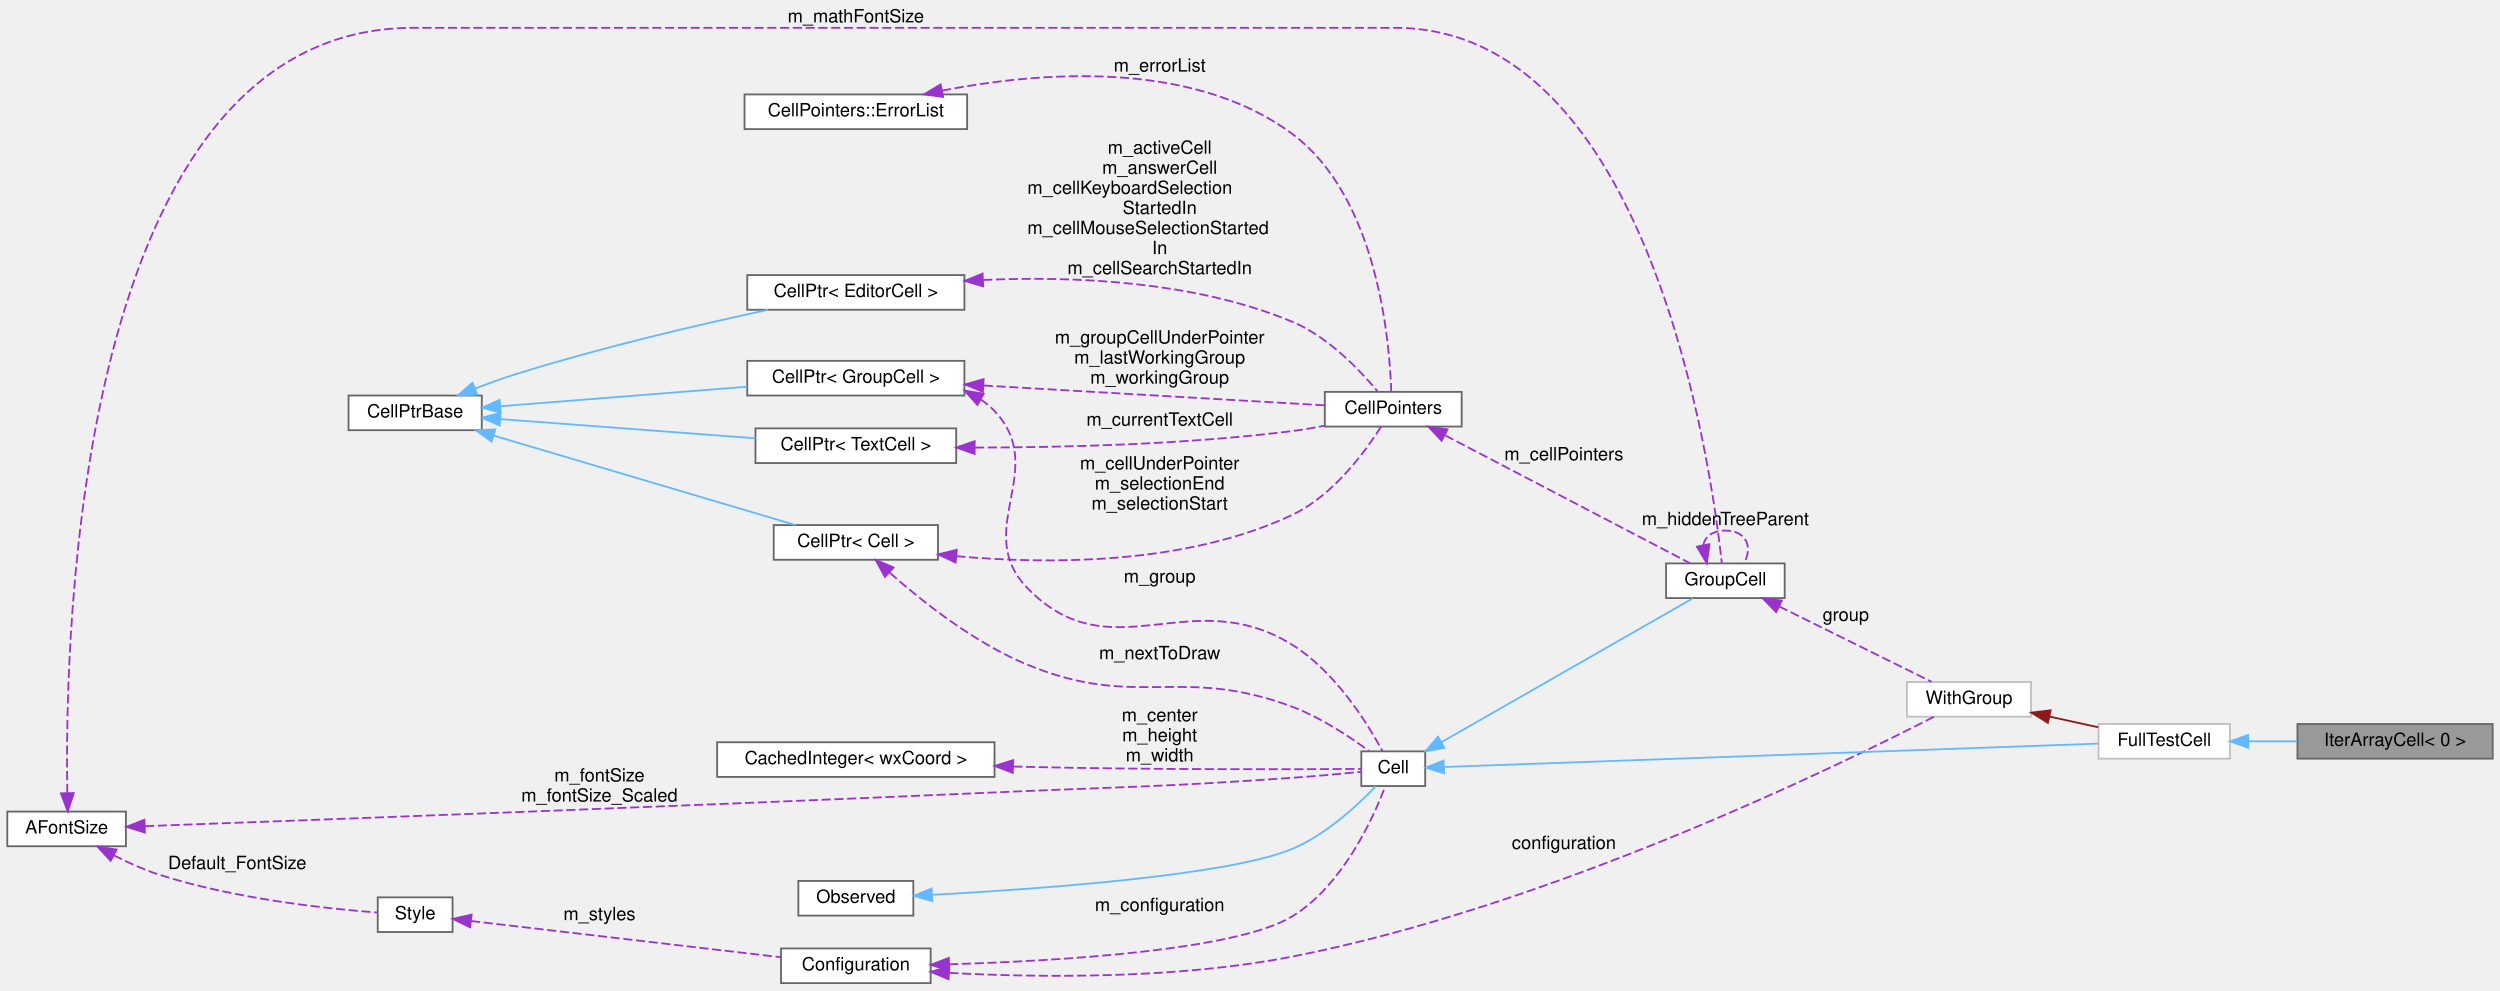
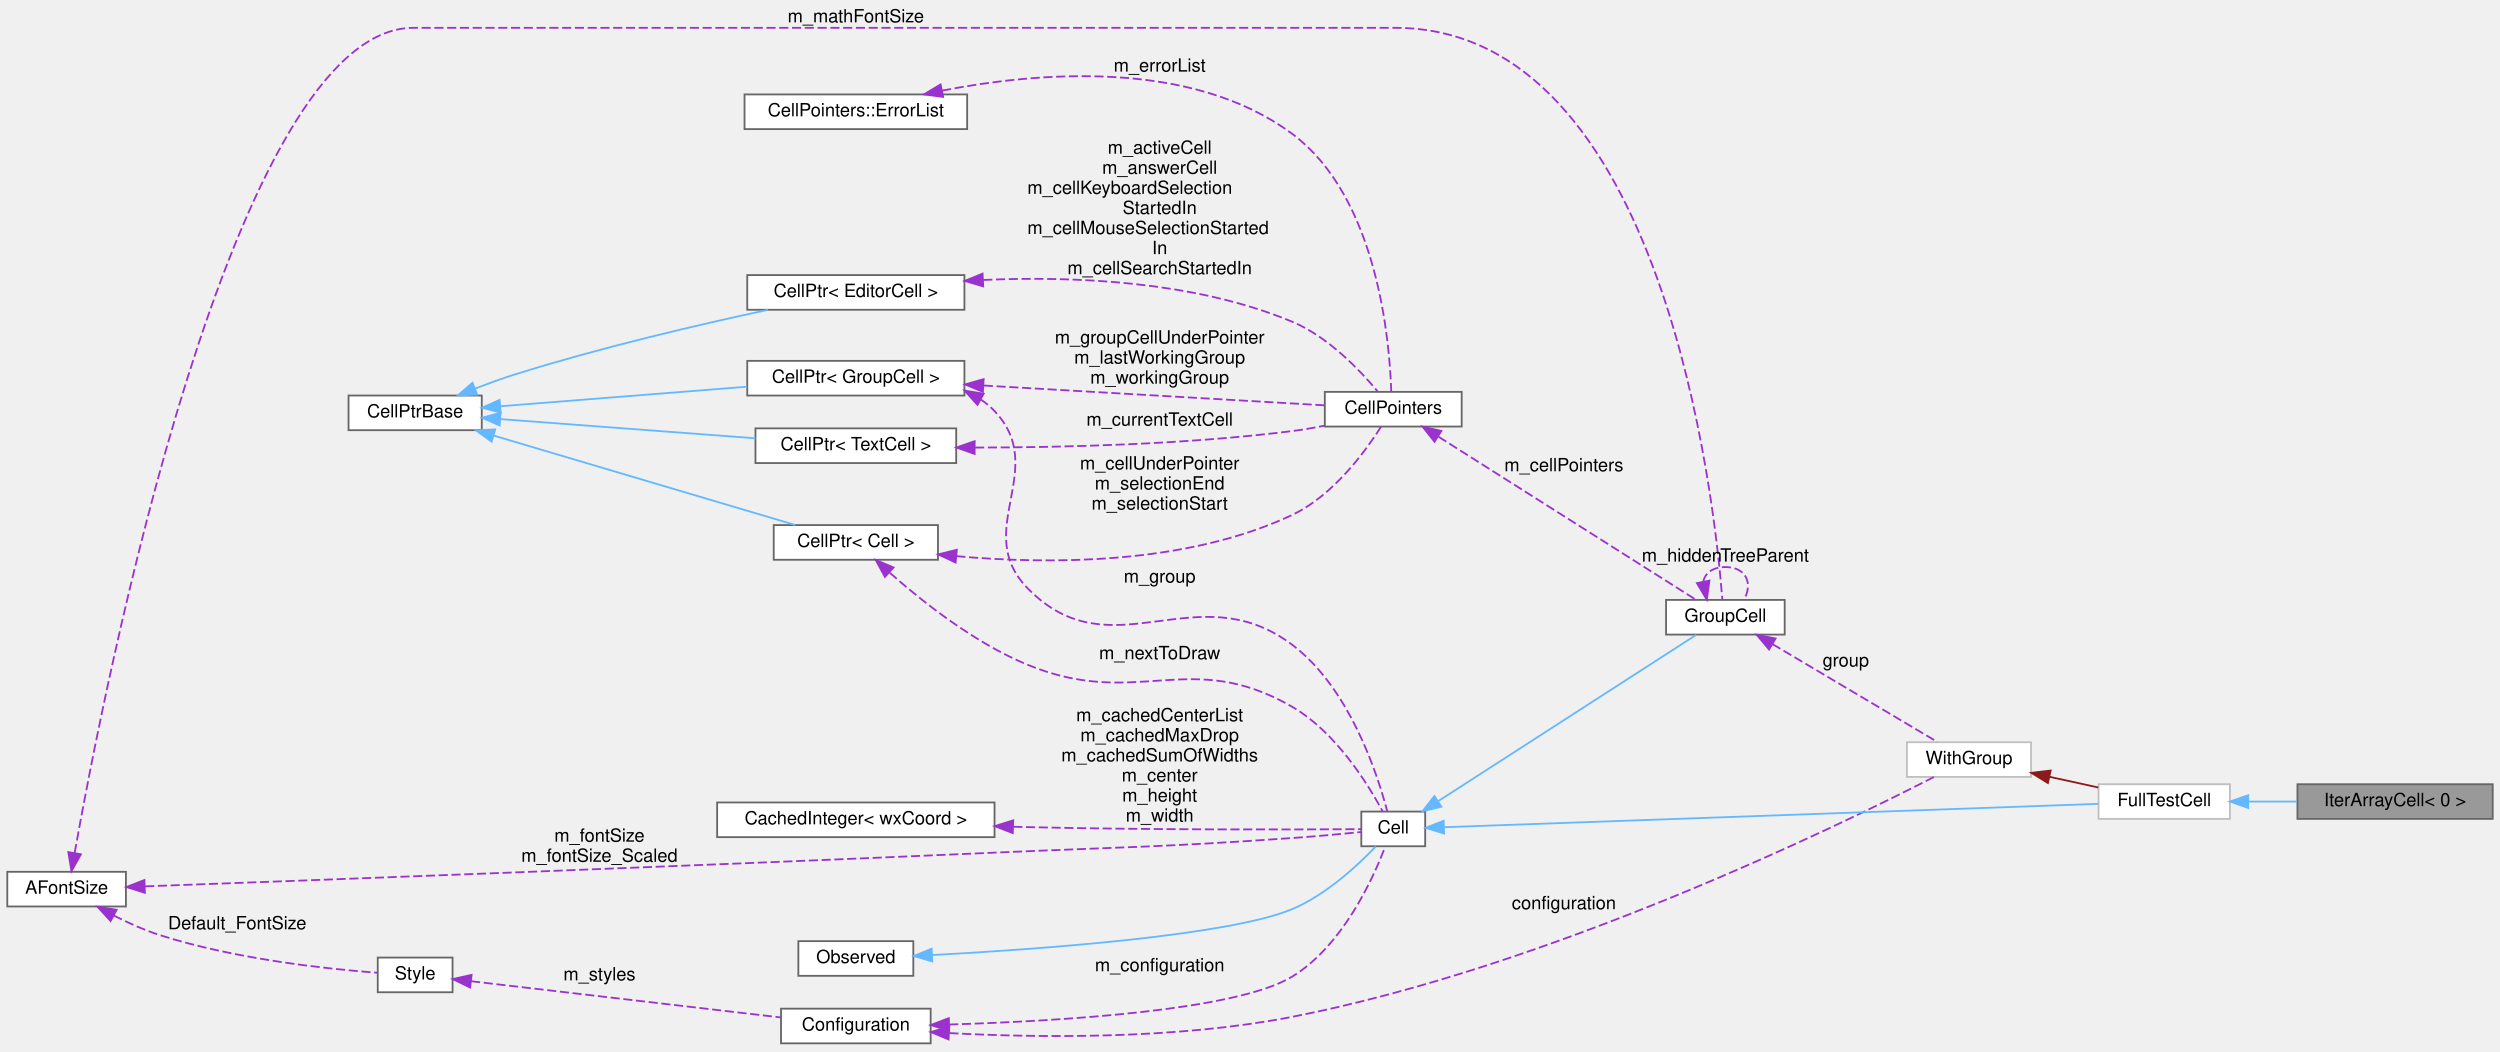
- <svg xmlns="http://www.w3.org/2000/svg" xmlns:xlink="http://www.w3.org/1999/xlink" width="1370pt" height="543pt" viewBox="0.00 0.00 1370.00 542.50">
-   <g id="graph0" class="graph" transform="scale(1 1) rotate(0) translate(4 538.5)">
+ <svg xmlns="http://www.w3.org/2000/svg" xmlns:xlink="http://www.w3.org/1999/xlink" width="1370pt" height="576pt" viewBox="0.00 0.00 1370.00 575.50">
+   <g id="graph0" class="graph" transform="scale(1 1) rotate(0) translate(4 571.5)">
    <g id="node1" class="node">
      <g id="a_node1">
        <a xlink:title=" ">
          <polygon fill="#999999" stroke="#666666" points="1362,-142 1255,-142 1255,-123 1362,-123 1362,-142" />
          <text text-anchor="middle" x="1308.5" y="-130" font-family="Helvetica,sans-Serif" font-size="10.00">IterArrayCell&lt; 0 &gt;</text>
        </a>
      </g>
    </g>
    <g id="node2" class="node">
      <g id="a_node2">
        <a xlink:href="classFullTestCell.html" target="_top" xlink:title=" ">
          <polygon fill="white" stroke="#bfbfbf" points="1218,-142 1146,-142 1146,-123 1218,-123 1218,-142" />
          <text text-anchor="middle" x="1182" y="-130" font-family="Helvetica,sans-Serif" font-size="10.00">FullTestCell</text>
        </a>
      </g>
    </g>
    <g id="edge1" class="edge">
      <path fill="none" stroke="#63b8ff" d="M1228.2,-132.5C1236.77,-132.5 1245.82,-132.5 1254.61,-132.5" />
      <polygon fill="#63b8ff" stroke="#63b8ff" points="1228.01,-129 1218.01,-132.5 1228.01,-136 1228.01,-129" />
    </g>
    <g id="node3" class="node">
      <g id="a_node3">
        <a xlink:href="structWithGroup.html" target="_top" xlink:title=" ">
          <polygon fill="white" stroke="#bfbfbf" points="1109,-165 1041,-165 1041,-146 1109,-146 1109,-165" />
          <text text-anchor="middle" x="1075" y="-153" font-family="Helvetica,sans-Serif" font-size="10.00">WithGroup</text>
        </a>
      </g>
    </g>
    <g id="edge2" class="edge">
      <path fill="none" stroke="#8b1a1a" d="M1119.06,-146.07C1127.96,-144.12 1137.24,-142.09 1145.82,-140.21" />
      <polygon fill="#8b1a1a" stroke="#8b1a1a" points="1118.24,-142.66 1109.22,-148.22 1119.74,-149.5 1118.24,-142.66" />
    </g>
    <g id="node4" class="node">
      <g id="a_node4">
        <a xlink:href="classConfiguration.html" target="_top" xlink:title="The configuration storage for the current worksheet.">
          <polygon fill="white" stroke="#666666" points="506,-19 424,-19 424,0 506,0 506,-19" />
          <text text-anchor="middle" x="465" y="-7" font-family="Helvetica,sans-Serif" font-size="10.00">Configuration</text>
        </a>
      </g>
    </g>
    <g id="edge3" class="edge">
      <path fill="none" stroke="#9a32cd" stroke-dasharray="5,2" d="M516.26,-5.62C564.8,-3.02 640.13,-2.05 704,-14.5 845.35,-42.06 1003.14,-118.94 1055.8,-145.96" />
      <polygon fill="#9a32cd" stroke="#9a32cd" points="515.81,-2.14 506.03,-6.21 516.21,-9.12 515.81,-2.14" />
      <text text-anchor="middle" x="853" y="-73.5" font-family="Helvetica,sans-Serif" font-size="10.00"> configuration</text>
    </g>
    <g id="node8" class="node">
      <g id="a_node8">
        <a xlink:href="classCell.html" target="_top" xlink:title="The base class all cell types the worksheet can consist of are derived from.">
          <polygon fill="white" stroke="#666666" points="777,-127 742,-127 742,-108 777,-108 777,-127" />
          <text text-anchor="middle" x="759.5" y="-115" font-family="Helvetica,sans-Serif" font-size="10.00">Cell</text>
        </a>
      </g>
    </g>
    <g id="edge13" class="edge">
      <path fill="none" stroke="#9a32cd" stroke-dasharray="5,2" d="M516.13,-10.32C576.45,-12.13 673.42,-17.93 704,-36.5 731.67,-53.3 748.39,-90.12 755.1,-107.74" />
      <polygon fill="#9a32cd" stroke="#9a32cd" points="516.15,-6.82 506.05,-10.04 515.96,-13.81 516.15,-6.82" />
      <text text-anchor="middle" x="631.5" y="-39.5" font-family="Helvetica,sans-Serif" font-size="10.00"> m_configuration</text>
    </g>
    <g id="node5" class="node">
      <g id="a_node5">
        <a xlink:href="classStyle.html" target="_top" xlink:title="Text Style Definition.">
          <polygon fill="white" stroke="#666666" points="244,-47 203,-47 203,-28 244,-28 244,-47" />
          <text text-anchor="middle" x="223.5" y="-35" font-family="Helvetica,sans-Serif" font-size="10.00">Style</text>
        </a>
      </g>
    </g>
    <g id="edge4" class="edge">
      <path fill="none" stroke="#9a32cd" stroke-dasharray="5,2" d="M254.13,-34.04C296.79,-29.05 375.67,-19.83 423.63,-14.22" />
      <polygon fill="#9a32cd" stroke="#9a32cd" points="253.63,-30.57 244.1,-35.21 254.44,-37.52 253.63,-30.57" />
      <text text-anchor="middle" x="324.5" y="-34.5" font-family="Helvetica,sans-Serif" font-size="10.00"> m_styles</text>
    </g>
    <g id="node6" class="node">
      <g id="a_node6">
        <a xlink:href="classAFontSize.html" target="_top" xlink:title="A Type-Safe Fixed-Point Font Size.">
          <polygon fill="white" stroke="#666666" points="65,-94 0,-94 0,-75 65,-75 65,-94" />
          <text text-anchor="middle" x="32.5" y="-82" font-family="Helvetica,sans-Serif" font-size="10.00">AFontSize</text>
        </a>
      </g>
    </g>
    <g id="edge5" class="edge">
      <path fill="none" stroke="#9a32cd" stroke-dasharray="5,2" d="M58.29,-70.08C66,-66.13 74.66,-62.19 83,-59.5 124.3,-46.18 175.18,-40.76 202.64,-38.69" />
      <polygon fill="#9a32cd" stroke="#9a32cd" points="56.6,-67.02 49.45,-74.84 59.92,-73.18 56.6,-67.02" />
      <text text-anchor="middle" x="126" y="-62.5" font-family="Helvetica,sans-Serif" font-size="10.00"> Default_FontSize</text>
    </g>
    <g id="node7" class="node">
      <g id="a_node7">
        <a xlink:href="classGroupCell.html" target="_top" xlink:title="A cell grouping input (and, if there is one, also the output) cell to a foldable item.">
-           <polygon fill="white" stroke="#666666" points="974,-230 909,-230 909,-211 974,-211 974,-230" />
-           <text text-anchor="middle" x="941.5" y="-218" font-family="Helvetica,sans-Serif" font-size="10.00">GroupCell</text>
+           <polygon fill="white" stroke="#666666" points="974,-243 909,-243 909,-224 974,-224 974,-243" />
+           <text text-anchor="middle" x="941.5" y="-231" font-family="Helvetica,sans-Serif" font-size="10.00">GroupCell</text>
        </a>
      </g>
    </g>
    <g id="edge25" class="edge">
-       <path fill="none" stroke="#9a32cd" stroke-dasharray="5,2" d="M32.89,-104.23C31.37,-189.67 37.26,-523.5 222.5,-523.5 222.5,-523.5 222.5,-523.5 760.5,-523.5 900.31,-523.5 933.94,-282.1 939.55,-230.24" />
-       <polygon fill="#9a32cd" stroke="#9a32cd" points="36.4,-104.16 33.13,-94.08 29.4,-103.99 36.4,-104.16" />
-       <text text-anchor="middle" x="465" y="-526.5" font-family="Helvetica,sans-Serif" font-size="10.00"> m_mathFontSize</text>
+       <path fill="none" stroke="#9a32cd" stroke-dasharray="5,2" d="M36.9,-104.3C52.83,-193.83 123.46,-556.5 222.5,-556.5 222.5,-556.5 222.5,-556.5 760.5,-556.5 907.83,-556.5 935.67,-296.91 939.85,-243.17" />
+       <polygon fill="#9a32cd" stroke="#9a32cd" points="40.33,-103.6 35.16,-94.36 33.44,-104.81 40.33,-103.6" />
+       <text text-anchor="middle" x="465" y="-559.5" font-family="Helvetica,sans-Serif" font-size="10.00"> m_mathFontSize</text>
    </g>
    <g id="edge15" class="edge">
      <path fill="none" stroke="#9a32cd" stroke-dasharray="5,2" d="M75.52,-86.02C162.43,-89.19 368.28,-96.86 541,-104.5 613.46,-107.71 631.65,-107.41 704,-112.5 716.7,-113.39 731.04,-114.72 741.82,-115.78" />
      <polygon fill="#9a32cd" stroke="#9a32cd" points="75.39,-82.51 65.27,-85.65 75.14,-89.51 75.39,-82.51" />
      <text text-anchor="middle" x="324.5" y="-110.5" font-family="Helvetica,sans-Serif" font-size="10.00"> m_fontSize</text>
      <text text-anchor="middle" x="324.5" y="-99.5" font-family="Helvetica,sans-Serif" font-size="10.00">m_fontSize_Scaled</text>
    </g>
    <g id="edge6" class="edge">
-       <path fill="none" stroke="#9a32cd" stroke-dasharray="5,2" d="M970.99,-206.42C996.24,-193.93 1032.44,-176.04 1054.52,-165.13" />
-       <polygon fill="#9a32cd" stroke="#9a32cd" points="969.32,-203.34 961.9,-210.91 972.42,-209.62 969.32,-203.34" />
-       <text text-anchor="middle" x="1007.5" y="-198.5" font-family="Helvetica,sans-Serif" font-size="10.00"> group</text>
+       <path fill="none" stroke="#9a32cd" stroke-dasharray="5,2" d="M967.33,-218.77C993.85,-203.04 1035.09,-178.58 1057.74,-165.14" />
+       <polygon fill="#9a32cd" stroke="#9a32cd" points="965.44,-215.82 958.62,-223.94 969.01,-221.84 965.44,-215.82" />
+       <text text-anchor="middle" x="1007.5" y="-206.5" font-family="Helvetica,sans-Serif" font-size="10.00"> group</text>
    </g>
    <g id="edge24" class="edge">
-       <path fill="none" stroke="#9a32cd" stroke-dasharray="5,2" d="M929.35,-239.91C930.3,-244.56 934.35,-248 941.5,-248 953.23,-248 956.62,-238.73 951.67,-230.08" />
-       <polygon fill="#9a32cd" stroke="#9a32cd" points="932.78,-240.58 931.33,-230.08 925.92,-239.19 932.78,-240.58" />
-       <text text-anchor="middle" x="941.5" y="-251" font-family="Helvetica,sans-Serif" font-size="10.00"> m_hiddenTreeParent</text>
+       <path fill="none" stroke="#9a32cd" stroke-dasharray="5,2" d="M929.35,-252.91C930.3,-257.56 934.35,-261 941.5,-261 953.23,-261 956.62,-251.73 951.67,-243.08" />
+       <polygon fill="#9a32cd" stroke="#9a32cd" points="932.78,-253.58 931.33,-243.08 925.92,-252.19 932.78,-253.58" />
+       <text text-anchor="middle" x="941.5" y="-264" font-family="Helvetica,sans-Serif" font-size="10.00"> m_hiddenTreeParent</text>
    </g>
    <g id="edge26" class="edge">
      <path fill="none" stroke="#63b8ff" d="M787.48,-118.46C860.79,-121.08 1063.7,-128.32 1145.82,-131.25" />
      <polygon fill="#63b8ff" stroke="#63b8ff" points="787.36,-114.96 777.24,-118.1 787.11,-121.95 787.36,-114.96" />
    </g>
    <g id="edge7" class="edge">
-       <path fill="none" stroke="#63b8ff" d="M785.89,-132.03C823.23,-153.4 891.96,-192.73 923.67,-210.87" />
-       <polygon fill="#63b8ff" stroke="#63b8ff" points="787.53,-128.93 777.11,-127.01 784.05,-135.01 787.53,-128.93" />
+       <path fill="none" stroke="#63b8ff" d="M784.34,-132.86C822.07,-157.18 894.47,-203.83 925.63,-223.92" />
+       <polygon fill="#63b8ff" stroke="#63b8ff" points="785.84,-129.67 775.54,-127.19 782.05,-135.55 785.84,-129.67" />
    </g>
    <g id="node9" class="node">
      <g id="a_node9">
        <a xlink:href="classObserved.html" target="_top" xlink:title="Objects deriving from this class can be observed by the CellPtr.">
          <polygon fill="white" stroke="#666666" points="496.5,-56 433.5,-56 433.5,-37 496.5,-37 496.5,-56" />
          <text text-anchor="middle" x="465" y="-44" font-family="Helvetica,sans-Serif" font-size="10.00">Observed</text>
        </a>
      </g>
    </g>
    <g id="edge8" class="edge">
      <path fill="none" stroke="#63b8ff" d="M506.71,-48.37C565.08,-51.52 669.35,-59.01 704,-73.5 722.62,-81.29 740.01,-97.48 749.93,-107.9" />
      <polygon fill="#63b8ff" stroke="#63b8ff" points="506.88,-44.88 496.72,-47.85 506.52,-51.87 506.88,-44.88" />
    </g>
    <g id="node10" class="node">
      <g id="a_node10">
        <a xlink:href="classCellPtr.html" target="_top" xlink:title=" ">
-           <polygon fill="white" stroke="#666666" points="524.5,-341 405.5,-341 405.5,-322 524.5,-322 524.5,-341" />
-           <text text-anchor="middle" x="465" y="-329" font-family="Helvetica,sans-Serif" font-size="10.00">CellPtr&lt; GroupCell &gt;</text>
+           <polygon fill="white" stroke="#666666" points="524.5,-374 405.5,-374 405.5,-355 524.5,-355 524.5,-374" />
+           <text text-anchor="middle" x="465" y="-362" font-family="Helvetica,sans-Serif" font-size="10.00">CellPtr&lt; GroupCell &gt;</text>
        </a>
      </g>
    </g>
    <g id="edge9" class="edge">
-       <path fill="none" stroke="#9a32cd" stroke-dasharray="5,2" d="M533.36,-319.91C536.13,-318.05 538.7,-315.93 541,-313.5 571.19,-281.7 528.42,-247.92 559,-216.5 604.96,-169.27 647.92,-220.11 704,-185.5 727.69,-170.88 745.48,-142.15 753.61,-127.14" />
-       <polygon fill="#9a32cd" stroke="#9a32cd" points="531.67,-316.85 524.58,-324.72 535.03,-322.99 531.67,-316.85" />
-       <text text-anchor="middle" x="631.5" y="-219.5" font-family="Helvetica,sans-Serif" font-size="10.00"> m_group</text>
+       <path fill="none" stroke="#9a32cd" stroke-dasharray="5,2" d="M533.36,-352.91C536.13,-351.05 538.7,-348.93 541,-346.5 571.19,-314.7 528.42,-280.92 559,-249.5 604.96,-202.27 651.27,-258.03 704,-218.5 735.57,-194.84 750.91,-147.36 756.24,-127.06" />
+       <polygon fill="#9a32cd" stroke="#9a32cd" points="531.67,-349.85 524.58,-357.72 535.03,-355.99 531.67,-349.85" />
+       <text text-anchor="middle" x="631.5" y="-252.5" font-family="Helvetica,sans-Serif" font-size="10.00"> m_group</text>
    </g>
    <g id="node14" class="node">
      <g id="a_node14">
        <a xlink:href="classCellPointers.html" target="_top" xlink:title="The storage for pointers to cells.">
-           <polygon fill="white" stroke="#666666" points="797,-324 722,-324 722,-305 797,-305 797,-324" />
-           <text text-anchor="middle" x="759.5" y="-312" font-family="Helvetica,sans-Serif" font-size="10.00">CellPointers</text>
+           <polygon fill="white" stroke="#666666" points="797,-357 722,-357 722,-338 797,-338 797,-357" />
+           <text text-anchor="middle" x="759.5" y="-345" font-family="Helvetica,sans-Serif" font-size="10.00">CellPointers</text>
        </a>
      </g>
    </g>
    <g id="edge20" class="edge">
-       <path fill="none" stroke="#9a32cd" stroke-dasharray="5,2" d="M535.12,-327.48C593.66,-324.08 675.29,-319.34 721.93,-316.63" />
-       <polygon fill="#9a32cd" stroke="#9a32cd" points="534.62,-324.01 524.84,-328.08 535.03,-330.99 534.62,-324.01" />
-       <text text-anchor="middle" x="631.5" y="-350.5" font-family="Helvetica,sans-Serif" font-size="10.00"> m_groupCellUnderPointer</text>
-       <text text-anchor="middle" x="631.5" y="-339.5" font-family="Helvetica,sans-Serif" font-size="10.00">m_lastWorkingGroup</text>
-       <text text-anchor="middle" x="631.5" y="-328.5" font-family="Helvetica,sans-Serif" font-size="10.00">m_workingGroup</text>
+       <path fill="none" stroke="#9a32cd" stroke-dasharray="5,2" d="M535.12,-360.48C593.66,-357.08 675.29,-352.34 721.93,-349.63" />
+       <polygon fill="#9a32cd" stroke="#9a32cd" points="534.62,-357.01 524.84,-361.08 535.03,-363.99 534.62,-357.01" />
+       <text text-anchor="middle" x="631.5" y="-383.5" font-family="Helvetica,sans-Serif" font-size="10.00"> m_groupCellUnderPointer</text>
+       <text text-anchor="middle" x="631.5" y="-372.5" font-family="Helvetica,sans-Serif" font-size="10.00">m_lastWorkingGroup</text>
+       <text text-anchor="middle" x="631.5" y="-361.5" font-family="Helvetica,sans-Serif" font-size="10.00">m_workingGroup</text>
    </g>
    <g id="node11" class="node">
      <g id="a_node11">
        <a xlink:href="classCellPtrBase.html" target="_top" xlink:title="An implementation detail for the type-specific templated cell pointers.">
-           <polygon fill="white" stroke="#666666" points="260,-322 187,-322 187,-303 260,-303 260,-322" />
-           <text text-anchor="middle" x="223.5" y="-310" font-family="Helvetica,sans-Serif" font-size="10.00">CellPtrBase</text>
+           <polygon fill="white" stroke="#666666" points="260,-355 187,-355 187,-336 260,-336 260,-355" />
+           <text text-anchor="middle" x="223.5" y="-343" font-family="Helvetica,sans-Serif" font-size="10.00">CellPtrBase</text>
        </a>
      </g>
    </g>
    <g id="edge10" class="edge">
-       <path fill="none" stroke="#63b8ff" d="M270.46,-316.15C308.87,-319.19 363.86,-323.56 405.42,-326.85" />
-       <polygon fill="#63b8ff" stroke="#63b8ff" points="270.34,-312.63 260.1,-315.32 269.79,-319.6 270.34,-312.63" />
+       <path fill="none" stroke="#63b8ff" d="M270.46,-349.15C308.87,-352.19 363.86,-356.56 405.42,-359.85" />
+       <polygon fill="#63b8ff" stroke="#63b8ff" points="270.34,-345.63 260.1,-348.32 269.79,-352.6 270.34,-345.63" />
    </g>
    <g id="node12" class="node">
      <g id="a_node12">
        <a xlink:href="classCellPtr.html" target="_top" xlink:title=" ">
-           <polygon fill="white" stroke="#666666" points="510,-251 420,-251 420,-232 510,-232 510,-251" />
-           <text text-anchor="middle" x="465" y="-239" font-family="Helvetica,sans-Serif" font-size="10.00">CellPtr&lt; Cell &gt;</text>
+           <polygon fill="white" stroke="#666666" points="510,-284 420,-284 420,-265 510,-265 510,-284" />
+           <text text-anchor="middle" x="465" y="-272" font-family="Helvetica,sans-Serif" font-size="10.00">CellPtr&lt; Cell &gt;</text>
        </a>
      </g>
    </g>
    <g id="edge12" class="edge">
-       <path fill="none" stroke="#63b8ff" d="M266.41,-300.08C313.55,-286.1 389.1,-263.7 431.83,-251.04" />
-       <polygon fill="#63b8ff" stroke="#63b8ff" points="265.39,-296.73 256.8,-302.92 267.38,-303.44 265.39,-296.73" />
+       <path fill="none" stroke="#63b8ff" d="M266.41,-333.08C313.55,-319.1 389.1,-296.7 431.83,-284.04" />
+       <polygon fill="#63b8ff" stroke="#63b8ff" points="265.39,-329.73 256.8,-335.92 267.38,-336.44 265.39,-329.73" />
    </g>
    <g id="node16" class="node">
      <g id="a_node16">
        <a xlink:href="classCellPtr.html" target="_top" xlink:title=" ">
-           <polygon fill="white" stroke="#666666" points="524.5,-388 405.5,-388 405.5,-369 524.5,-369 524.5,-388" />
-           <text text-anchor="middle" x="465" y="-376" font-family="Helvetica,sans-Serif" font-size="10.00">CellPtr&lt; EditorCell &gt;</text>
+           <polygon fill="white" stroke="#666666" points="524.5,-421 405.5,-421 405.5,-402 524.5,-402 524.5,-421" />
+           <text text-anchor="middle" x="465" y="-409" font-family="Helvetica,sans-Serif" font-size="10.00">CellPtr&lt; EditorCell &gt;</text>
        </a>
      </g>
    </g>
    <g id="edge19" class="edge">
-       <path fill="none" stroke="#63b8ff" d="M256.23,-325.78C263.33,-328.52 270.87,-331.25 278,-333.5 324.57,-348.2 378.99,-360.85 416.88,-368.97" />
-       <polygon fill="#63b8ff" stroke="#63b8ff" points="257.49,-322.51 246.9,-322.08 254.91,-329.02 257.49,-322.51" />
+       <path fill="none" stroke="#63b8ff" d="M256.23,-358.78C263.33,-361.52 270.87,-364.25 278,-366.5 324.57,-381.2 378.99,-393.85 416.88,-401.97" />
+       <polygon fill="#63b8ff" stroke="#63b8ff" points="257.49,-355.51 246.9,-355.08 254.91,-362.02 257.49,-355.51" />
    </g>
    <g id="node17" class="node">
      <g id="a_node17">
        <a xlink:href="classCellPtr.html" target="_top" xlink:title=" ">
-           <polygon fill="white" stroke="#666666" points="520,-304 410,-304 410,-285 520,-285 520,-304" />
-           <text text-anchor="middle" x="465" y="-292" font-family="Helvetica,sans-Serif" font-size="10.00">CellPtr&lt; TextCell &gt;</text>
+           <polygon fill="white" stroke="#666666" points="520,-337 410,-337 410,-318 520,-318 520,-337" />
+           <text text-anchor="middle" x="465" y="-325" font-family="Helvetica,sans-Serif" font-size="10.00">CellPtr&lt; TextCell &gt;</text>
        </a>
      </g>
    </g>
    <g id="edge22" class="edge">
-       <path fill="none" stroke="#63b8ff" d="M270.07,-309.08C309.91,-306.08 367.84,-301.73 410,-298.56" />
-       <polygon fill="#63b8ff" stroke="#63b8ff" points="269.81,-305.58 260.1,-309.82 270.33,-312.57 269.81,-305.58" />
+       <path fill="none" stroke="#63b8ff" d="M270.07,-342.08C309.91,-339.08 367.84,-334.73 410,-331.56" />
+       <polygon fill="#63b8ff" stroke="#63b8ff" points="269.81,-338.58 260.1,-342.82 270.33,-345.57 269.81,-338.58" />
    </g>
    <g id="edge11" class="edge">
-       <path fill="none" stroke="#9a32cd" stroke-dasharray="5,2" d="M483.63,-224.86C501.27,-209.23 529.91,-186.49 559,-174.5 619.33,-149.64 642.88,-174.34 704,-151.5 719.67,-145.65 735.69,-134.98 746.27,-127.15" />
-       <polygon fill="#9a32cd" stroke="#9a32cd" points="480.94,-222.58 475.9,-231.89 485.65,-227.76 480.94,-222.58" />
-       <text text-anchor="middle" x="631.5" y="-177.5" font-family="Helvetica,sans-Serif" font-size="10.00"> m_nextToDraw</text>
+       <path fill="none" stroke="#9a32cd" stroke-dasharray="5,2" d="M483.63,-257.86C501.27,-242.23 529.91,-219.49 559,-207.5 619.33,-182.64 647.46,-217.07 704,-184.5 727.91,-170.73 745.6,-142.14 753.67,-127.15" />
+       <polygon fill="#9a32cd" stroke="#9a32cd" points="480.94,-255.58 475.9,-264.89 485.65,-260.76 480.94,-255.58" />
+       <text text-anchor="middle" x="631.5" y="-210.5" font-family="Helvetica,sans-Serif" font-size="10.00"> m_nextToDraw</text>
    </g>
    <g id="edge23" class="edge">
-       <path fill="none" stroke="#9a32cd" stroke-dasharray="5,2" d="M520.05,-233.97C570.19,-229.45 645.64,-229.05 704,-256.5 726.51,-267.09 744.31,-291.46 752.89,-305" />
-       <polygon fill="#9a32cd" stroke="#9a32cd" points="519.67,-230.49 510.06,-234.96 520.35,-237.46 519.67,-230.49" />
-       <text text-anchor="middle" x="631.5" y="-281.5" font-family="Helvetica,sans-Serif" font-size="10.00"> m_cellUnderPointer</text>
-       <text text-anchor="middle" x="631.5" y="-270.5" font-family="Helvetica,sans-Serif" font-size="10.00">m_selectionEnd</text>
-       <text text-anchor="middle" x="631.5" y="-259.5" font-family="Helvetica,sans-Serif" font-size="10.00">m_selectionStart</text>
+       <path fill="none" stroke="#9a32cd" stroke-dasharray="5,2" d="M520.05,-266.97C570.19,-262.45 645.64,-262.05 704,-289.5 726.51,-300.09 744.31,-324.46 752.89,-338" />
+       <polygon fill="#9a32cd" stroke="#9a32cd" points="519.67,-263.49 510.06,-267.96 520.35,-270.46 519.67,-263.49" />
+       <text text-anchor="middle" x="631.5" y="-314.5" font-family="Helvetica,sans-Serif" font-size="10.00"> m_cellUnderPointer</text>
+       <text text-anchor="middle" x="631.5" y="-303.5" font-family="Helvetica,sans-Serif" font-size="10.00">m_selectionEnd</text>
+       <text text-anchor="middle" x="631.5" y="-292.5" font-family="Helvetica,sans-Serif" font-size="10.00">m_selectionStart</text>
    </g>
    <g id="node13" class="node">
      <g id="a_node13">
        <a xlink:href="classCachedInteger.html" target="_top" xlink:title=" ">
          <polygon fill="white" stroke="#666666" points="541,-132 389,-132 389,-113 541,-113 541,-132" />
          <text text-anchor="middle" x="465" y="-120" font-family="Helvetica,sans-Serif" font-size="10.00">CachedInteger&lt; wxCoord &gt;</text>
        </a>
      </g>
    </g>
    <g id="edge14" class="edge">
      <path fill="none" stroke="#9a32cd" stroke-dasharray="5,2" d="M551.26,-118.7C553.87,-118.63 556.46,-118.56 559,-118.5 626.87,-116.87 707.76,-117.15 741.94,-117.37" />
      <polygon fill="#9a32cd" stroke="#9a32cd" points="551,-115.21 541.11,-119.02 551.22,-122.21 551,-115.21" />
-       <text text-anchor="middle" x="631.5" y="-143.5" font-family="Helvetica,sans-Serif" font-size="10.00"> m_center</text>
+       <text text-anchor="middle" x="631.5" y="-176.5" font-family="Helvetica,sans-Serif" font-size="10.00"> m_cachedCenterList</text>
+       <text text-anchor="middle" x="631.5" y="-165.5" font-family="Helvetica,sans-Serif" font-size="10.00">m_cachedMaxDrop</text>
+       <text text-anchor="middle" x="631.5" y="-154.5" font-family="Helvetica,sans-Serif" font-size="10.00">m_cachedSumOfWidths</text>
+       <text text-anchor="middle" x="631.5" y="-143.5" font-family="Helvetica,sans-Serif" font-size="10.00">m_center</text>
      <text text-anchor="middle" x="631.5" y="-132.5" font-family="Helvetica,sans-Serif" font-size="10.00">m_height</text>
      <text text-anchor="middle" x="631.5" y="-121.5" font-family="Helvetica,sans-Serif" font-size="10.00">m_width</text>
    </g>
    <g id="edge16" class="edge">
-       <path fill="none" stroke="#9a32cd" stroke-dasharray="5,2" d="M788,-300.14C825.19,-280.72 890.5,-246.61 922.2,-230.06" />
-       <polygon fill="#9a32cd" stroke="#9a32cd" points="785.99,-297.24 778.75,-304.97 789.23,-303.44 785.99,-297.24" />
-       <text text-anchor="middle" x="853" y="-286.5" font-family="Helvetica,sans-Serif" font-size="10.00"> m_cellPointers</text>
+       <path fill="none" stroke="#9a32cd" stroke-dasharray="5,2" d="M784.31,-332.42C821.94,-308.59 894.07,-262.91 925.38,-243.08" />
+       <polygon fill="#9a32cd" stroke="#9a32cd" points="782.11,-329.67 775.54,-337.98 785.86,-335.58 782.11,-329.67" />
+       <text text-anchor="middle" x="853" y="-313.5" font-family="Helvetica,sans-Serif" font-size="10.00"> m_cellPointers</text>
    </g>
    <g id="node15" class="node">
      <g id="a_node15">
        <a xlink:href="classCellPointers_1_1ErrorList.html" target="_top" xlink:title="A list of editor cells containing error messages.">
-           <polygon fill="white" stroke="#666666" points="526,-487 404,-487 404,-468 526,-468 526,-487" />
-           <text text-anchor="middle" x="465" y="-475" font-family="Helvetica,sans-Serif" font-size="10.00">CellPointers::ErrorList</text>
+           <polygon fill="white" stroke="#666666" points="526,-520 404,-520 404,-501 526,-501 526,-520" />
+           <text text-anchor="middle" x="465" y="-508" font-family="Helvetica,sans-Serif" font-size="10.00">CellPointers::ErrorList</text>
        </a>
      </g>
    </g>
    <g id="edge17" class="edge">
-       <path fill="none" stroke="#9a32cd" stroke-dasharray="5,2" d="M512.28,-489.09C564.24,-499.21 648.52,-506.59 704,-465.5 751.04,-430.67 757.58,-351.37 758.41,-324" />
-       <polygon fill="#9a32cd" stroke="#9a32cd" points="512.84,-485.63 502.34,-487.04 511.43,-492.49 512.84,-485.63" />
-       <text text-anchor="middle" x="631.5" y="-499.5" font-family="Helvetica,sans-Serif" font-size="10.00"> m_errorList</text>
+       <path fill="none" stroke="#9a32cd" stroke-dasharray="5,2" d="M512.28,-522.09C564.24,-532.21 648.52,-539.59 704,-498.5 751.04,-463.67 757.58,-384.37 758.41,-357" />
+       <polygon fill="#9a32cd" stroke="#9a32cd" points="512.84,-518.63 502.34,-520.04 511.43,-525.49 512.84,-518.63" />
+       <text text-anchor="middle" x="631.5" y="-532.5" font-family="Helvetica,sans-Serif" font-size="10.00"> m_errorList</text>
    </g>
    <g id="edge18" class="edge">
-       <path fill="none" stroke="#9a32cd" stroke-dasharray="5,2" d="M534.82,-385.33C583.84,-387.5 650.28,-384.87 704,-362.5 723.79,-354.26 741.33,-335.8 750.88,-324.32" />
-       <polygon fill="#9a32cd" stroke="#9a32cd" points="534.8,-381.82 524.63,-384.8 534.44,-388.81 534.8,-381.82" />
-       <text text-anchor="middle" x="631.5" y="-454.5" font-family="Helvetica,sans-Serif" font-size="10.00"> m_activeCell</text>
-       <text text-anchor="middle" x="631.5" y="-443.5" font-family="Helvetica,sans-Serif" font-size="10.00">m_answerCell</text>
-       <text text-anchor="start" x="559" y="-432.5" font-family="Helvetica,sans-Serif" font-size="10.00">m_cellKeyboardSelection</text>
-       <text text-anchor="middle" x="631.5" y="-421.5" font-family="Helvetica,sans-Serif" font-size="10.00">StartedIn</text>
-       <text text-anchor="start" x="559" y="-410.5" font-family="Helvetica,sans-Serif" font-size="10.00">m_cellMouseSelectionStarted</text>
-       <text text-anchor="middle" x="631.5" y="-399.5" font-family="Helvetica,sans-Serif" font-size="10.00">In</text>
-       <text text-anchor="middle" x="631.5" y="-388.5" font-family="Helvetica,sans-Serif" font-size="10.00">m_cellSearchStartedIn</text>
+       <path fill="none" stroke="#9a32cd" stroke-dasharray="5,2" d="M534.82,-418.33C583.84,-420.5 650.28,-417.87 704,-395.5 723.79,-387.26 741.33,-368.8 750.88,-357.32" />
+       <polygon fill="#9a32cd" stroke="#9a32cd" points="534.8,-414.82 524.63,-417.8 534.44,-421.81 534.8,-414.82" />
+       <text text-anchor="middle" x="631.5" y="-487.5" font-family="Helvetica,sans-Serif" font-size="10.00"> m_activeCell</text>
+       <text text-anchor="middle" x="631.5" y="-476.5" font-family="Helvetica,sans-Serif" font-size="10.00">m_answerCell</text>
+       <text text-anchor="start" x="559" y="-465.5" font-family="Helvetica,sans-Serif" font-size="10.00">m_cellKeyboardSelection</text>
+       <text text-anchor="middle" x="631.5" y="-454.5" font-family="Helvetica,sans-Serif" font-size="10.00">StartedIn</text>
+       <text text-anchor="start" x="559" y="-443.5" font-family="Helvetica,sans-Serif" font-size="10.00">m_cellMouseSelectionStarted</text>
+       <text text-anchor="middle" x="631.5" y="-432.5" font-family="Helvetica,sans-Serif" font-size="10.00">In</text>
+       <text text-anchor="middle" x="631.5" y="-421.5" font-family="Helvetica,sans-Serif" font-size="10.00">m_cellSearchStartedIn</text>
    </g>
    <g id="edge21" class="edge">
-       <path fill="none" stroke="#9a32cd" stroke-dasharray="5,2" d="M530.35,-293.49C578.39,-293.5 645.53,-295.14 704,-302.5 709.77,-303.23 715.83,-304.27 721.72,-305.44" />
-       <polygon fill="#9a32cd" stroke="#9a32cd" points="530.09,-289.99 520.1,-293.51 530.11,-296.99 530.09,-289.99" />
-       <text text-anchor="middle" x="631.5" y="-305.5" font-family="Helvetica,sans-Serif" font-size="10.00"> m_currentTextCell</text>
+       <path fill="none" stroke="#9a32cd" stroke-dasharray="5,2" d="M530.35,-326.49C578.39,-326.5 645.53,-328.14 704,-335.5 709.77,-336.23 715.83,-337.27 721.72,-338.44" />
+       <polygon fill="#9a32cd" stroke="#9a32cd" points="530.09,-322.99 520.1,-326.51 530.11,-329.99 530.09,-322.99" />
+       <text text-anchor="middle" x="631.5" y="-338.5" font-family="Helvetica,sans-Serif" font-size="10.00"> m_currentTextCell</text>
    </g>
  </g>
</svg>
